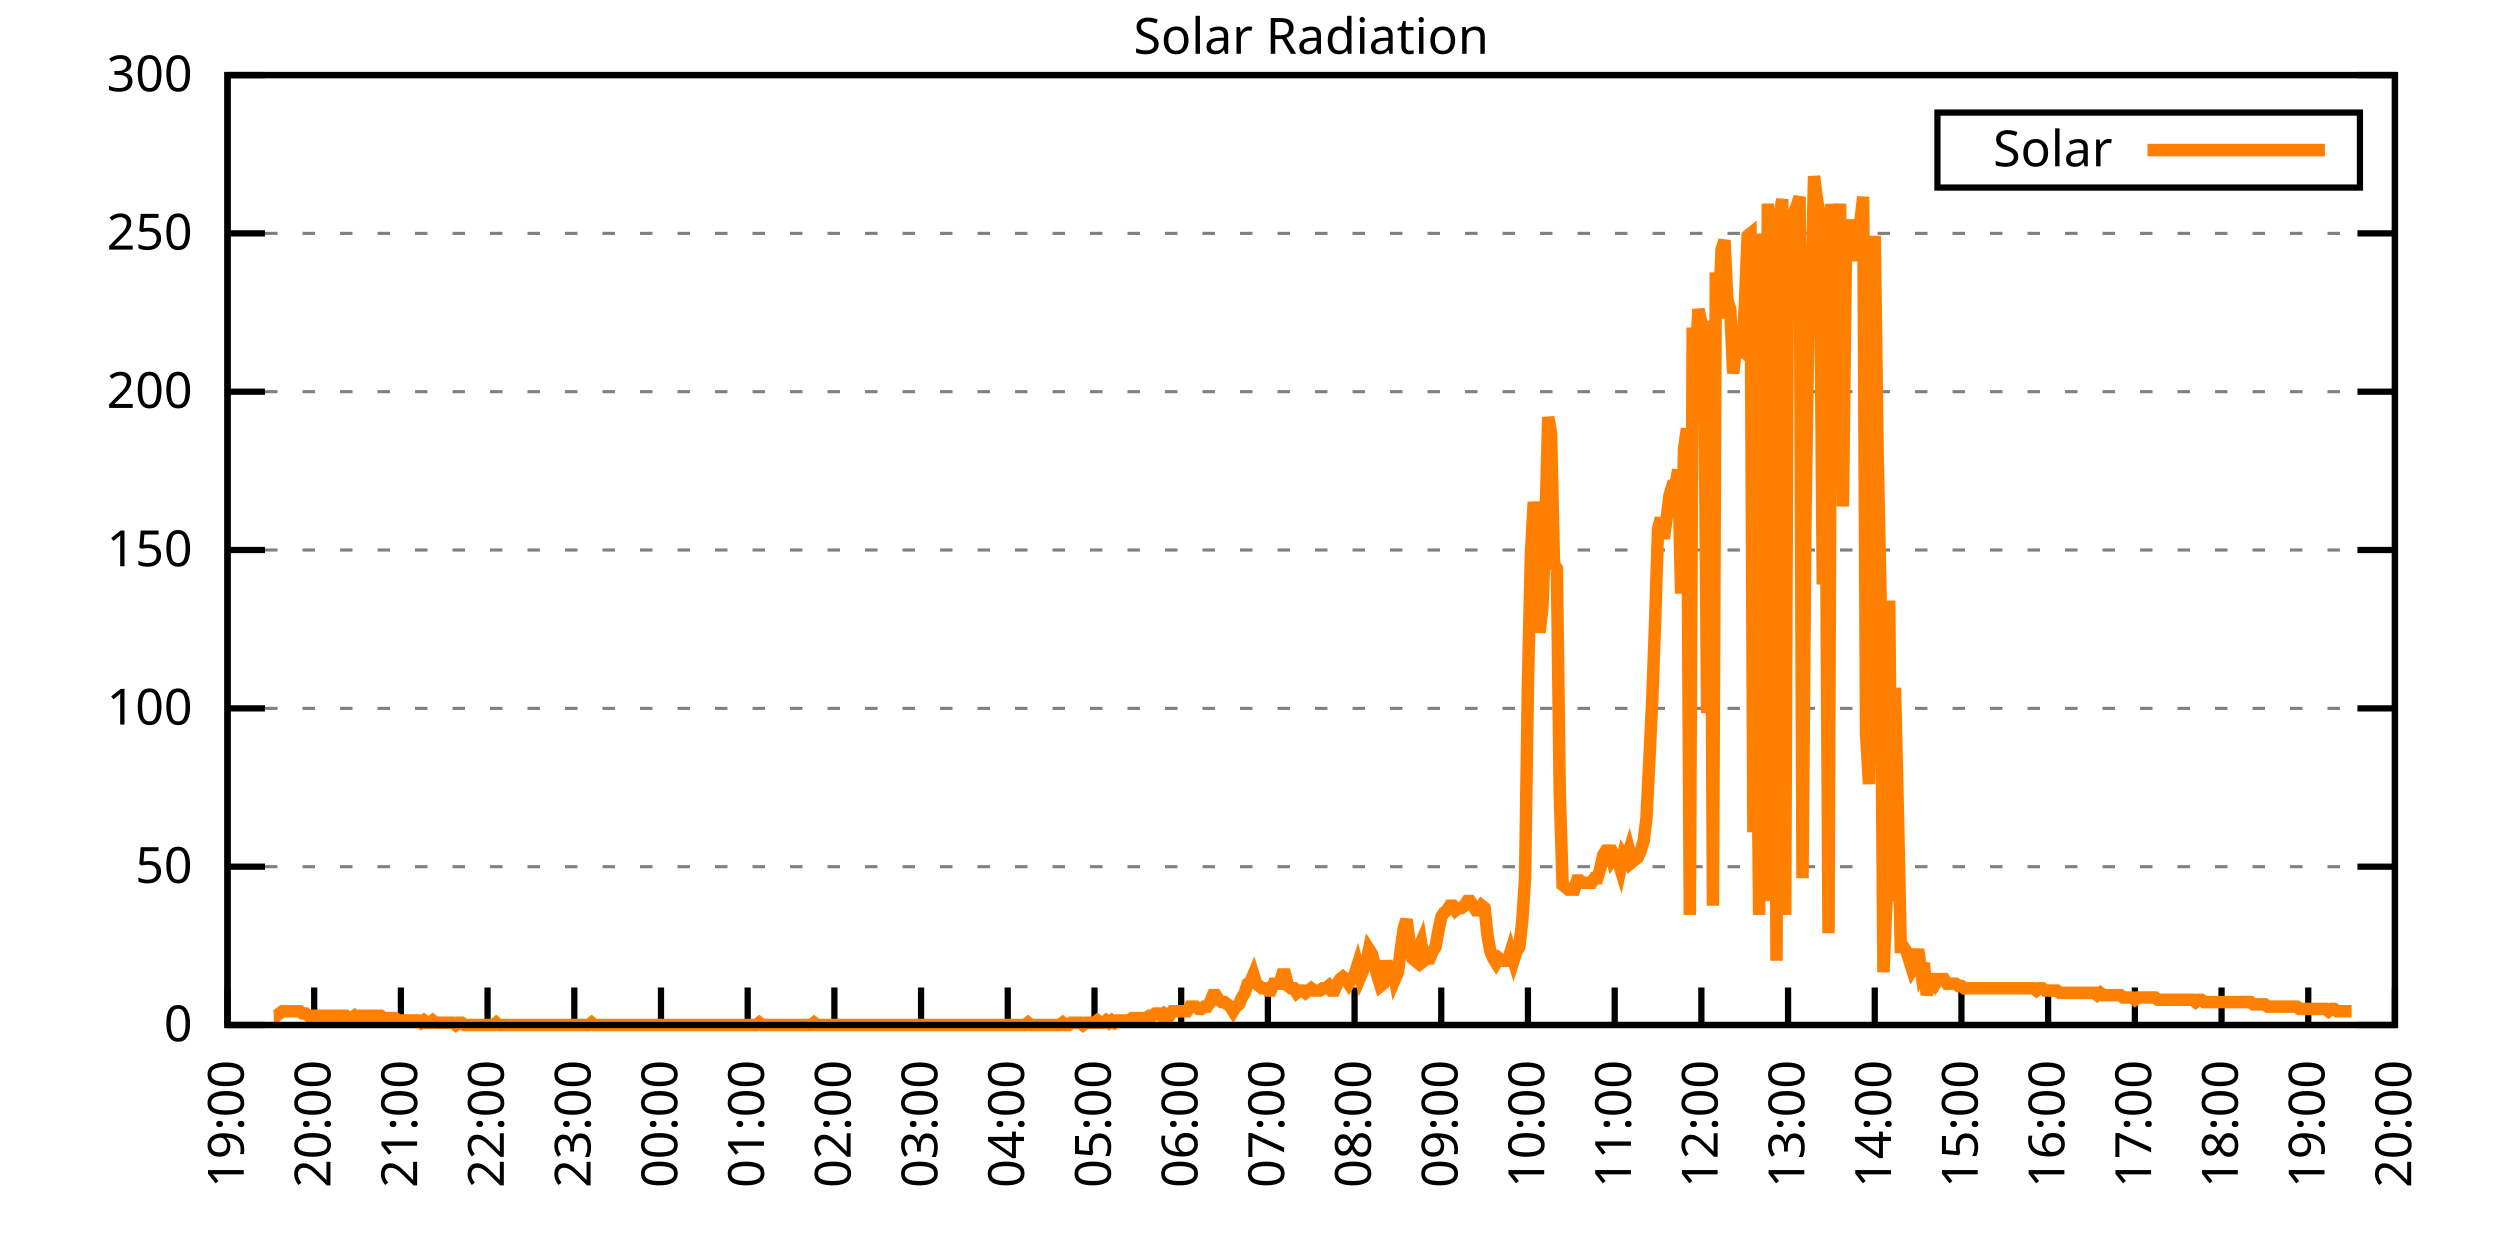
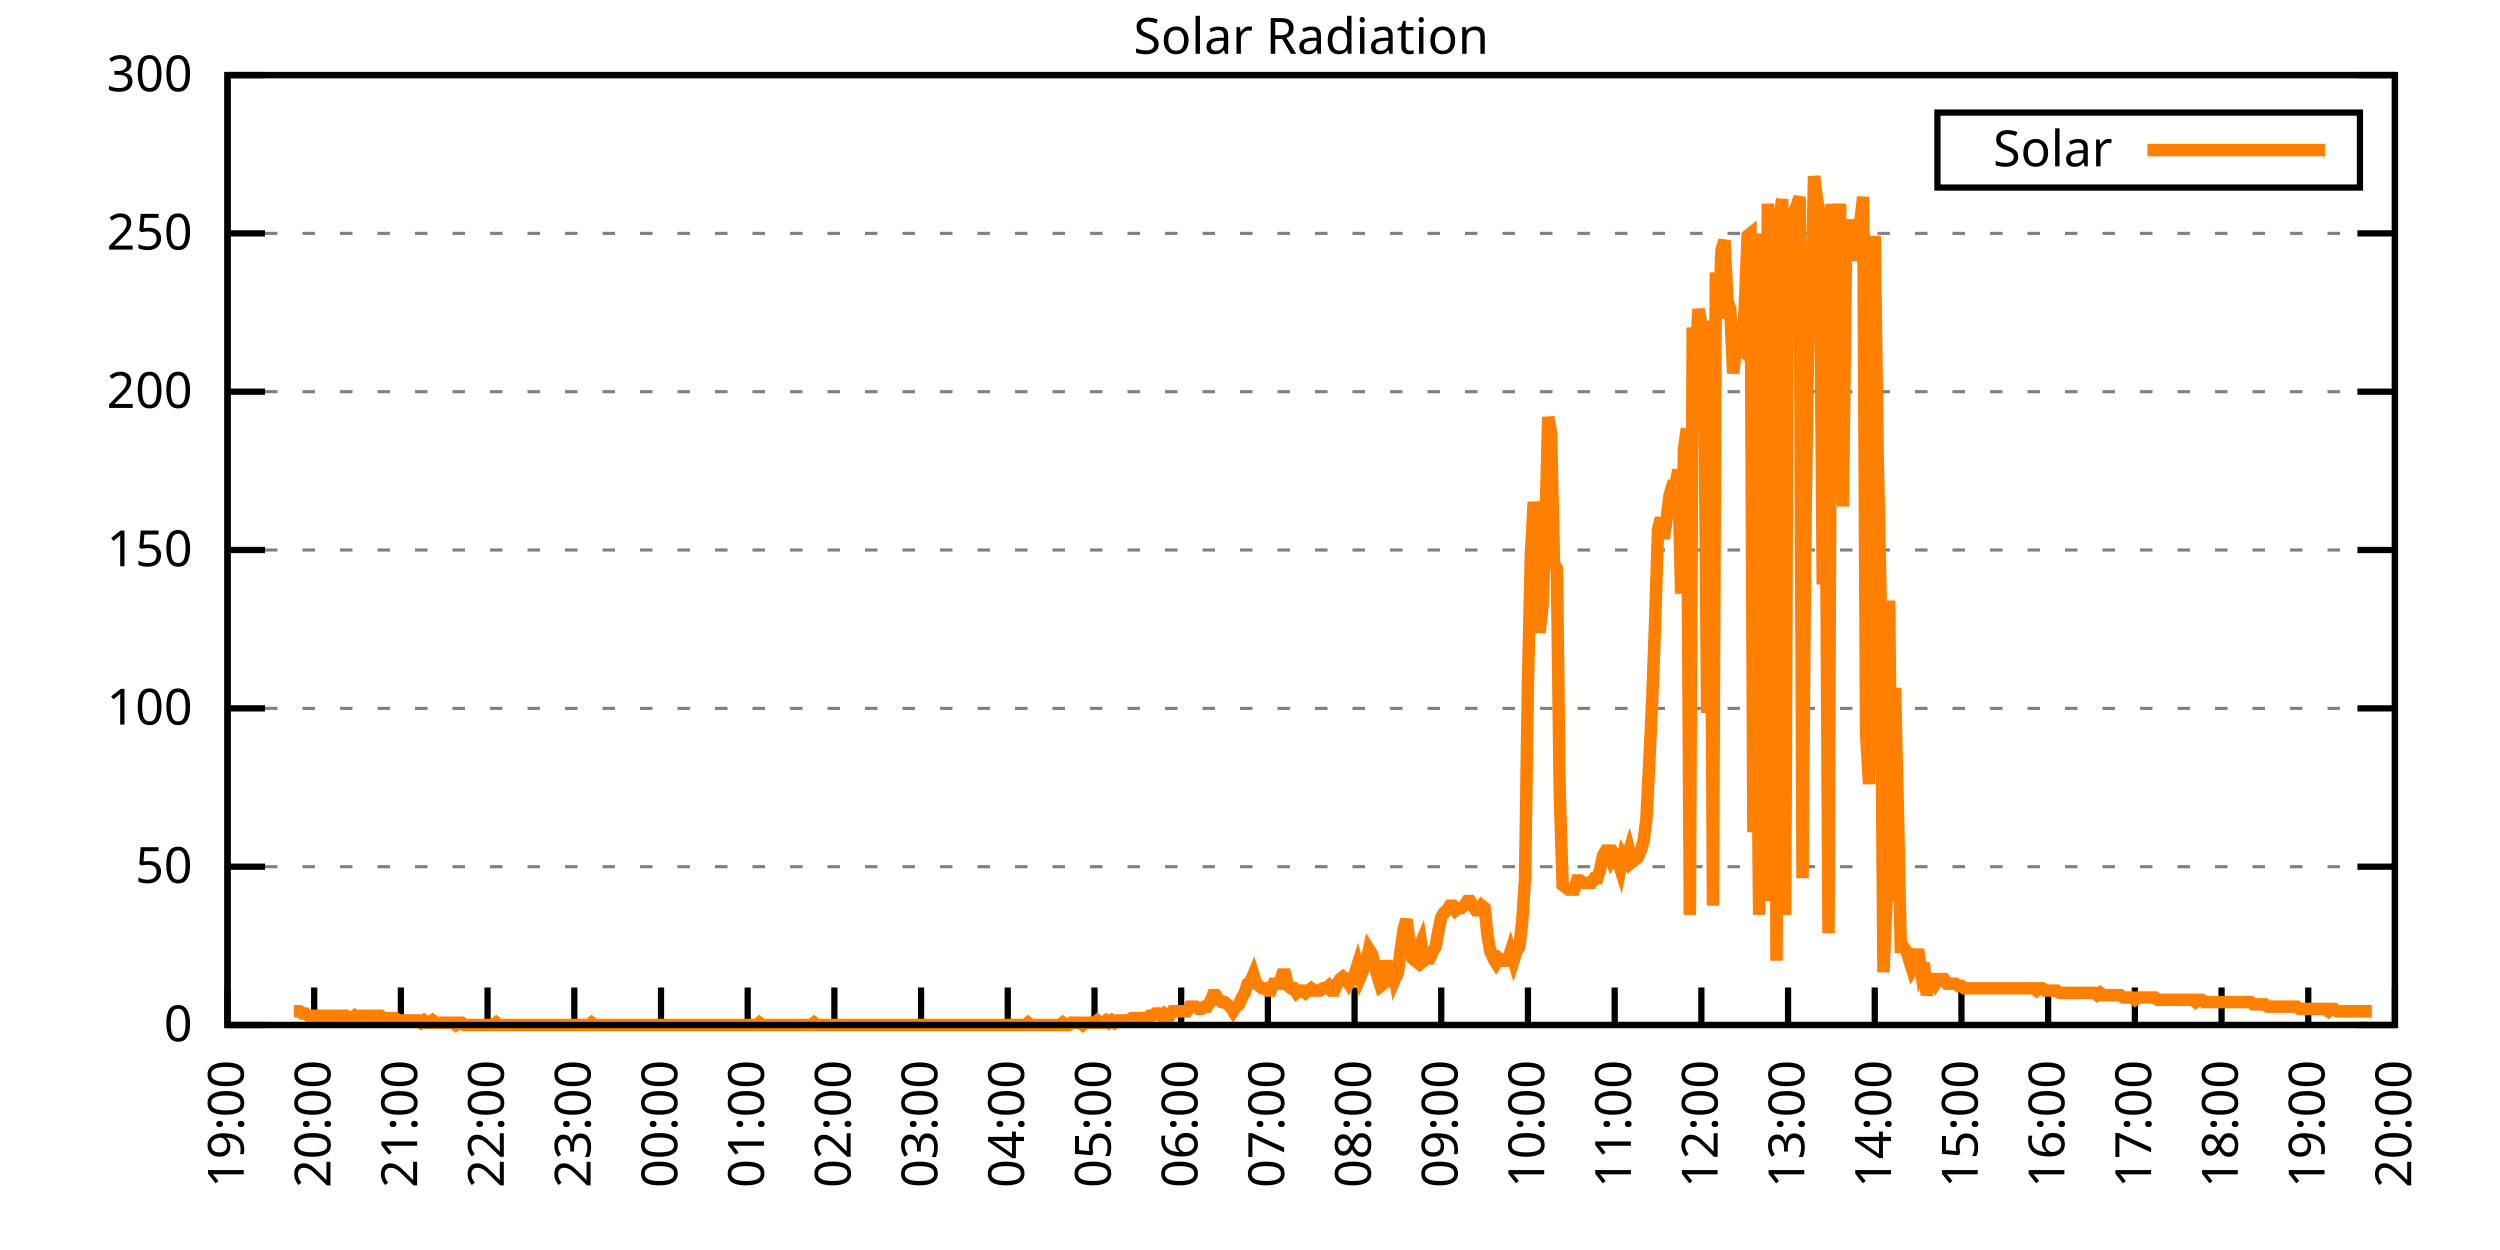
<svg xmlns="http://www.w3.org/2000/svg" xmlns:xlink="http://www.w3.org/1999/xlink" width="400" height="200" viewBox="0 0 400 200">
  <g id="gnuplot_canvas">
    <rect x="0" y="0" width="400" height="200" fill="none" />
    <defs>
      <circle id="gpDot" r="0.5" stroke-width="0.5" stroke="currentColor" />
      <path id="gpPt0" stroke-width="0.333" stroke="currentColor" d="M-1,0 h2 M0,-1 v2" />
      <path id="gpPt1" stroke-width="0.333" stroke="currentColor" d="M-1,-1 L1,1 M1,-1 L-1,1" />
      <path id="gpPt2" stroke-width="0.333" stroke="currentColor" d="M-1,0 L1,0 M0,-1 L0,1 M-1,-1 L1,1 M-1,1 L1,-1" />
      <rect id="gpPt3" stroke-width="0.333" stroke="currentColor" x="-1" y="-1" width="2" height="2" />
      <rect id="gpPt4" stroke-width="0.333" stroke="currentColor" fill="currentColor" x="-1" y="-1" width="2" height="2" />
      <circle id="gpPt5" stroke-width="0.333" stroke="currentColor" cx="0" cy="0" r="1" />
      <use xlink:href="#gpPt5" id="gpPt6" fill="currentColor" stroke="none" />
      <path id="gpPt7" stroke-width="0.333" stroke="currentColor" d="M0,-1.33 L-1.33,0.67 L1.33,0.67 z" />
      <use xlink:href="#gpPt7" id="gpPt8" fill="currentColor" stroke="none" />
      <use xlink:href="#gpPt7" id="gpPt9" stroke="currentColor" transform="rotate(180)" />
      <use xlink:href="#gpPt9" id="gpPt10" fill="currentColor" stroke="none" />
      <use xlink:href="#gpPt3" id="gpPt11" stroke="currentColor" transform="rotate(45)" />
      <use xlink:href="#gpPt11" id="gpPt12" fill="currentColor" stroke="none" />
      <path id="gpPt13" stroke-width="0.333" stroke="currentColor" d="M0,1.330 L1.265,0.411 L0.782,-1.067 L-0.782,-1.076 L-1.265,0.411 z" />
      <use xlink:href="#gpPt13" id="gpPt14" fill="currentColor" stroke="none" />
      <filter id="textbox" filterUnits="objectBoundingBox" x="0" y="0" height="1" width="1">
        <feFlood flood-color="white" flood-opacity="1" result="bgnd" />
        <feComposite in="SourceGraphic" in2="bgnd" operator="atop" />
      </filter>
      <filter id="greybox" filterUnits="objectBoundingBox" x="0" y="0" height="1" width="1">
        <feFlood flood-color="lightgrey" flood-opacity="1" result="grey" />
        <feComposite in="SourceGraphic" in2="grey" operator="atop" />
      </filter>
    </defs>
    <g fill="none" color="white" stroke="currentColor" stroke-width="1.00" stroke-linecap="butt" stroke-linejoin="miter">
</g>
    <g fill="none" color="black" stroke="currentColor" stroke-width="1.00" stroke-linecap="butt" stroke-linejoin="miter">
      <g stroke="none" shape-rendering="crispEdges">
        <polygon fill="rgb(255, 255, 255)" points="36.40,164.00 383.18,164.00 383.18,12.02 36.40,12.02 " />
      </g>
    </g>
    <g fill="none" color="black" stroke="currentColor" stroke-width="1.00" stroke-linecap="butt" stroke-linejoin="miter">
</g>
    <g fill="none" color="black" stroke="black" stroke-width="0.50" stroke-linecap="butt" stroke-linejoin="miter">
</g>
    <g fill="none" color="gray" stroke="currentColor" stroke-width="0.50" stroke-linecap="butt" stroke-linejoin="miter">
      <path stroke="gray" stroke-dasharray="2,4" class="gridline" d="M36.40,164.00 L383.19,164.00  " />
    </g>
    <g fill="none" color="gray" stroke="gray" stroke-width="1.00" stroke-linecap="butt" stroke-linejoin="miter">
</g>
    <g fill="none" color="black" stroke="currentColor" stroke-width="1.00" stroke-linecap="butt" stroke-linejoin="miter">
      <path stroke="black" d="M36.40,164.00 L42.40,164.00 M383.19,164.00 L377.19,164.00  " />
      <g transform="translate(30.80,166.60)" stroke="none" fill="black" font-family="Sans" font-size="8.00" text-anchor="end">
        <text>
          <tspan font-family="Sans"> 0</tspan>
        </text>
      </g>
    </g>
    <g fill="none" color="black" stroke="currentColor" stroke-width="1.00" stroke-linecap="butt" stroke-linejoin="miter">
</g>
    <g fill="none" color="black" stroke="black" stroke-width="0.50" stroke-linecap="butt" stroke-linejoin="miter">
</g>
    <g fill="none" color="gray" stroke="currentColor" stroke-width="0.50" stroke-linecap="butt" stroke-linejoin="miter">
      <path stroke="gray" stroke-dasharray="2,4" class="gridline" d="M36.40,138.67 L383.19,138.67  " />
    </g>
    <g fill="none" color="gray" stroke="gray" stroke-width="1.00" stroke-linecap="butt" stroke-linejoin="miter">
</g>
    <g fill="none" color="black" stroke="currentColor" stroke-width="1.00" stroke-linecap="butt" stroke-linejoin="miter">
      <path stroke="black" d="M36.40,138.67 L42.40,138.67 M383.19,138.67 L377.19,138.67  " />
      <g transform="translate(30.80,141.27)" stroke="none" fill="black" font-family="Sans" font-size="8.00" text-anchor="end">
        <text>
          <tspan font-family="Sans"> 50</tspan>
        </text>
      </g>
    </g>
    <g fill="none" color="black" stroke="currentColor" stroke-width="1.00" stroke-linecap="butt" stroke-linejoin="miter">
</g>
    <g fill="none" color="black" stroke="black" stroke-width="0.50" stroke-linecap="butt" stroke-linejoin="miter">
</g>
    <g fill="none" color="gray" stroke="currentColor" stroke-width="0.50" stroke-linecap="butt" stroke-linejoin="miter">
      <path stroke="gray" stroke-dasharray="2,4" class="gridline" d="M36.40,113.34 L383.19,113.34  " />
    </g>
    <g fill="none" color="gray" stroke="gray" stroke-width="1.00" stroke-linecap="butt" stroke-linejoin="miter">
</g>
    <g fill="none" color="black" stroke="currentColor" stroke-width="1.00" stroke-linecap="butt" stroke-linejoin="miter">
      <path stroke="black" d="M36.40,113.34 L42.40,113.34 M383.19,113.34 L377.19,113.34  " />
      <g transform="translate(30.80,115.94)" stroke="none" fill="black" font-family="Sans" font-size="8.00" text-anchor="end">
        <text>
          <tspan font-family="Sans"> 100</tspan>
        </text>
      </g>
    </g>
    <g fill="none" color="black" stroke="currentColor" stroke-width="1.00" stroke-linecap="butt" stroke-linejoin="miter">
</g>
    <g fill="none" color="black" stroke="black" stroke-width="0.50" stroke-linecap="butt" stroke-linejoin="miter">
</g>
    <g fill="none" color="gray" stroke="currentColor" stroke-width="0.50" stroke-linecap="butt" stroke-linejoin="miter">
      <path stroke="gray" stroke-dasharray="2,4" class="gridline" d="M36.40,88.00 L383.19,88.00  " />
    </g>
    <g fill="none" color="gray" stroke="gray" stroke-width="1.00" stroke-linecap="butt" stroke-linejoin="miter">
</g>
    <g fill="none" color="black" stroke="currentColor" stroke-width="1.00" stroke-linecap="butt" stroke-linejoin="miter">
      <path stroke="black" d="M36.40,88.00 L42.40,88.00 M383.19,88.00 L377.19,88.00  " />
      <g transform="translate(30.80,90.60)" stroke="none" fill="black" font-family="Sans" font-size="8.00" text-anchor="end">
        <text>
          <tspan font-family="Sans"> 150</tspan>
        </text>
      </g>
    </g>
    <g fill="none" color="black" stroke="currentColor" stroke-width="1.00" stroke-linecap="butt" stroke-linejoin="miter">
</g>
    <g fill="none" color="black" stroke="black" stroke-width="0.50" stroke-linecap="butt" stroke-linejoin="miter">
</g>
    <g fill="none" color="gray" stroke="currentColor" stroke-width="0.50" stroke-linecap="butt" stroke-linejoin="miter">
      <path stroke="gray" stroke-dasharray="2,4" class="gridline" d="M36.40,62.67 L383.19,62.67  " />
    </g>
    <g fill="none" color="gray" stroke="gray" stroke-width="1.00" stroke-linecap="butt" stroke-linejoin="miter">
</g>
    <g fill="none" color="black" stroke="currentColor" stroke-width="1.00" stroke-linecap="butt" stroke-linejoin="miter">
      <path stroke="black" d="M36.40,62.67 L42.40,62.67 M383.19,62.67 L377.19,62.67  " />
      <g transform="translate(30.80,65.27)" stroke="none" fill="black" font-family="Sans" font-size="8.00" text-anchor="end">
        <text>
          <tspan font-family="Sans"> 200</tspan>
        </text>
      </g>
    </g>
    <g fill="none" color="black" stroke="currentColor" stroke-width="1.00" stroke-linecap="butt" stroke-linejoin="miter">
</g>
    <g fill="none" color="black" stroke="black" stroke-width="0.50" stroke-linecap="butt" stroke-linejoin="miter">
</g>
    <g fill="none" color="gray" stroke="currentColor" stroke-width="0.50" stroke-linecap="butt" stroke-linejoin="miter">
      <path stroke="gray" stroke-dasharray="2,4" class="gridline" d="M36.40,37.34 L383.19,37.34  " />
    </g>
    <g fill="none" color="gray" stroke="gray" stroke-width="1.00" stroke-linecap="butt" stroke-linejoin="miter">
</g>
    <g fill="none" color="black" stroke="currentColor" stroke-width="1.00" stroke-linecap="butt" stroke-linejoin="miter">
      <path stroke="black" d="M36.40,37.34 L42.40,37.34 M383.19,37.34 L377.19,37.34  " />
      <g transform="translate(30.80,39.94)" stroke="none" fill="black" font-family="Sans" font-size="8.00" text-anchor="end">
        <text>
          <tspan font-family="Sans"> 250</tspan>
        </text>
      </g>
    </g>
    <g fill="none" color="black" stroke="currentColor" stroke-width="1.00" stroke-linecap="butt" stroke-linejoin="miter">
</g>
    <g fill="none" color="black" stroke="black" stroke-width="0.50" stroke-linecap="butt" stroke-linejoin="miter">
</g>
    <g fill="none" color="gray" stroke="currentColor" stroke-width="0.50" stroke-linecap="butt" stroke-linejoin="miter">
      <path stroke="gray" stroke-dasharray="2,4" class="gridline" d="M36.40,12.01 L383.19,12.01  " />
    </g>
    <g fill="none" color="gray" stroke="gray" stroke-width="1.00" stroke-linecap="butt" stroke-linejoin="miter">
</g>
    <g fill="none" color="black" stroke="currentColor" stroke-width="1.00" stroke-linecap="butt" stroke-linejoin="miter">
      <path stroke="black" d="M36.40,12.01 L42.40,12.01 M383.19,12.01 L377.19,12.01  " />
      <g transform="translate(30.80,14.61)" stroke="none" fill="black" font-family="Sans" font-size="8.00" text-anchor="end">
        <text>
          <tspan font-family="Sans"> 300</tspan>
        </text>
      </g>
    </g>
    <g fill="none" color="black" stroke="currentColor" stroke-width="1.00" stroke-linecap="butt" stroke-linejoin="miter">
      <path stroke="black" d="M36.40,164.00 L36.40,158.00  " />
      <g transform="translate(39.00,169.60) rotate(270.00)" stroke="none" fill="black" font-family="Sans" font-size="8.00" text-anchor="end">
        <text>
          <tspan font-family="Sans">19:00</tspan>
        </text>
      </g>
    </g>
    <g fill="none" color="black" stroke="currentColor" stroke-width="1.00" stroke-linecap="butt" stroke-linejoin="miter">
      <path stroke="black" d="M50.27,164.00 L50.27,158.00  " />
      <g transform="translate(52.87,169.60) rotate(270.00)" stroke="none" fill="black" font-family="Sans" font-size="8.00" text-anchor="end">
        <text>
          <tspan font-family="Sans">20:00</tspan>
        </text>
      </g>
    </g>
    <g fill="none" color="black" stroke="currentColor" stroke-width="1.00" stroke-linecap="butt" stroke-linejoin="miter">
      <path stroke="black" d="M64.14,164.00 L64.14,158.00  " />
      <g transform="translate(66.74,169.60) rotate(270.00)" stroke="none" fill="black" font-family="Sans" font-size="8.00" text-anchor="end">
        <text>
          <tspan font-family="Sans">21:00</tspan>
        </text>
      </g>
    </g>
    <g fill="none" color="black" stroke="currentColor" stroke-width="1.00" stroke-linecap="butt" stroke-linejoin="miter">
      <path stroke="black" d="M78.01,164.00 L78.01,158.00  " />
      <g transform="translate(80.61,169.60) rotate(270.00)" stroke="none" fill="black" font-family="Sans" font-size="8.00" text-anchor="end">
        <text>
          <tspan font-family="Sans">22:00</tspan>
        </text>
      </g>
    </g>
    <g fill="none" color="black" stroke="currentColor" stroke-width="1.00" stroke-linecap="butt" stroke-linejoin="miter">
      <path stroke="black" d="M91.89,164.00 L91.89,158.00  " />
      <g transform="translate(94.49,169.60) rotate(270.00)" stroke="none" fill="black" font-family="Sans" font-size="8.00" text-anchor="end">
        <text>
          <tspan font-family="Sans">23:00</tspan>
        </text>
      </g>
    </g>
    <g fill="none" color="black" stroke="currentColor" stroke-width="1.00" stroke-linecap="butt" stroke-linejoin="miter">
      <path stroke="black" d="M105.76,164.00 L105.76,158.00  " />
      <g transform="translate(108.36,169.60) rotate(270.00)" stroke="none" fill="black" font-family="Sans" font-size="8.00" text-anchor="end">
        <text>
          <tspan font-family="Sans">00:00</tspan>
        </text>
      </g>
    </g>
    <g fill="none" color="black" stroke="currentColor" stroke-width="1.00" stroke-linecap="butt" stroke-linejoin="miter">
      <path stroke="black" d="M119.63,164.00 L119.63,158.00  " />
      <g transform="translate(122.23,169.60) rotate(270.00)" stroke="none" fill="black" font-family="Sans" font-size="8.00" text-anchor="end">
        <text>
          <tspan font-family="Sans">01:00</tspan>
        </text>
      </g>
    </g>
    <g fill="none" color="black" stroke="currentColor" stroke-width="1.00" stroke-linecap="butt" stroke-linejoin="miter">
      <path stroke="black" d="M133.50,164.00 L133.50,158.00  " />
      <g transform="translate(136.10,169.60) rotate(270.00)" stroke="none" fill="black" font-family="Sans" font-size="8.00" text-anchor="end">
        <text>
          <tspan font-family="Sans">02:00</tspan>
        </text>
      </g>
    </g>
    <g fill="none" color="black" stroke="currentColor" stroke-width="1.00" stroke-linecap="butt" stroke-linejoin="miter">
      <path stroke="black" d="M147.37,164.00 L147.37,158.00  " />
      <g transform="translate(149.97,169.60) rotate(270.00)" stroke="none" fill="black" font-family="Sans" font-size="8.00" text-anchor="end">
        <text>
          <tspan font-family="Sans">03:00</tspan>
        </text>
      </g>
    </g>
    <g fill="none" color="black" stroke="currentColor" stroke-width="1.00" stroke-linecap="butt" stroke-linejoin="miter">
      <path stroke="black" d="M161.24,164.00 L161.24,158.00  " />
      <g transform="translate(163.84,169.60) rotate(270.00)" stroke="none" fill="black" font-family="Sans" font-size="8.00" text-anchor="end">
        <text>
          <tspan font-family="Sans">04:00</tspan>
        </text>
      </g>
    </g>
    <g fill="none" color="black" stroke="currentColor" stroke-width="1.00" stroke-linecap="butt" stroke-linejoin="miter">
      <path stroke="black" d="M175.12,164.00 L175.12,158.00  " />
      <g transform="translate(177.72,169.60) rotate(270.00)" stroke="none" fill="black" font-family="Sans" font-size="8.00" text-anchor="end">
        <text>
          <tspan font-family="Sans">05:00</tspan>
        </text>
      </g>
    </g>
    <g fill="none" color="black" stroke="currentColor" stroke-width="1.00" stroke-linecap="butt" stroke-linejoin="miter">
      <path stroke="black" d="M188.99,164.00 L188.99,158.00  " />
      <g transform="translate(191.59,169.60) rotate(270.00)" stroke="none" fill="black" font-family="Sans" font-size="8.00" text-anchor="end">
        <text>
          <tspan font-family="Sans">06:00</tspan>
        </text>
      </g>
    </g>
    <g fill="none" color="black" stroke="currentColor" stroke-width="1.00" stroke-linecap="butt" stroke-linejoin="miter">
      <path stroke="black" d="M202.86,164.00 L202.86,158.00  " />
      <g transform="translate(205.46,169.60) rotate(270.00)" stroke="none" fill="black" font-family="Sans" font-size="8.00" text-anchor="end">
        <text>
          <tspan font-family="Sans">07:00</tspan>
        </text>
      </g>
    </g>
    <g fill="none" color="black" stroke="currentColor" stroke-width="1.00" stroke-linecap="butt" stroke-linejoin="miter">
      <path stroke="black" d="M216.73,164.00 L216.73,158.00  " />
      <g transform="translate(219.33,169.60) rotate(270.00)" stroke="none" fill="black" font-family="Sans" font-size="8.00" text-anchor="end">
        <text>
          <tspan font-family="Sans">08:00</tspan>
        </text>
      </g>
    </g>
    <g fill="none" color="black" stroke="currentColor" stroke-width="1.00" stroke-linecap="butt" stroke-linejoin="miter">
      <path stroke="black" d="M230.60,164.00 L230.60,158.00  " />
      <g transform="translate(233.20,169.60) rotate(270.00)" stroke="none" fill="black" font-family="Sans" font-size="8.00" text-anchor="end">
        <text>
          <tspan font-family="Sans">09:00</tspan>
        </text>
      </g>
    </g>
    <g fill="none" color="black" stroke="currentColor" stroke-width="1.00" stroke-linecap="butt" stroke-linejoin="miter">
      <path stroke="black" d="M244.47,164.00 L244.47,158.00  " />
      <g transform="translate(247.07,169.60) rotate(270.00)" stroke="none" fill="black" font-family="Sans" font-size="8.00" text-anchor="end">
        <text>
          <tspan font-family="Sans">10:00</tspan>
        </text>
      </g>
    </g>
    <g fill="none" color="black" stroke="currentColor" stroke-width="1.00" stroke-linecap="butt" stroke-linejoin="miter">
      <path stroke="black" d="M258.35,164.00 L258.35,158.00  " />
      <g transform="translate(260.95,169.60) rotate(270.00)" stroke="none" fill="black" font-family="Sans" font-size="8.00" text-anchor="end">
        <text>
          <tspan font-family="Sans">11:00</tspan>
        </text>
      </g>
    </g>
    <g fill="none" color="black" stroke="currentColor" stroke-width="1.00" stroke-linecap="butt" stroke-linejoin="miter">
      <path stroke="black" d="M272.22,164.00 L272.22,158.00  " />
      <g transform="translate(274.82,169.60) rotate(270.00)" stroke="none" fill="black" font-family="Sans" font-size="8.00" text-anchor="end">
        <text>
          <tspan font-family="Sans">12:00</tspan>
        </text>
      </g>
    </g>
    <g fill="none" color="black" stroke="currentColor" stroke-width="1.00" stroke-linecap="butt" stroke-linejoin="miter">
      <path stroke="black" d="M286.09,164.00 L286.09,158.00  " />
      <g transform="translate(288.69,169.60) rotate(270.00)" stroke="none" fill="black" font-family="Sans" font-size="8.00" text-anchor="end">
        <text>
          <tspan font-family="Sans">13:00</tspan>
        </text>
      </g>
    </g>
    <g fill="none" color="black" stroke="currentColor" stroke-width="1.00" stroke-linecap="butt" stroke-linejoin="miter">
      <path stroke="black" d="M299.96,164.00 L299.96,158.00  " />
      <g transform="translate(302.56,169.60) rotate(270.00)" stroke="none" fill="black" font-family="Sans" font-size="8.00" text-anchor="end">
        <text>
          <tspan font-family="Sans">14:00</tspan>
        </text>
      </g>
    </g>
    <g fill="none" color="black" stroke="currentColor" stroke-width="1.00" stroke-linecap="butt" stroke-linejoin="miter">
      <path stroke="black" d="M313.83,164.00 L313.83,158.00  " />
      <g transform="translate(316.43,169.60) rotate(270.00)" stroke="none" fill="black" font-family="Sans" font-size="8.00" text-anchor="end">
        <text>
          <tspan font-family="Sans">15:00</tspan>
        </text>
      </g>
    </g>
    <g fill="none" color="black" stroke="currentColor" stroke-width="1.00" stroke-linecap="butt" stroke-linejoin="miter">
      <path stroke="black" d="M327.70,164.00 L327.70,158.00  " />
      <g transform="translate(330.30,169.60) rotate(270.00)" stroke="none" fill="black" font-family="Sans" font-size="8.00" text-anchor="end">
        <text>
          <tspan font-family="Sans">16:00</tspan>
        </text>
      </g>
    </g>
    <g fill="none" color="black" stroke="currentColor" stroke-width="1.00" stroke-linecap="butt" stroke-linejoin="miter">
      <path stroke="black" d="M341.58,164.00 L341.58,158.00  " />
      <g transform="translate(344.18,169.60) rotate(270.00)" stroke="none" fill="black" font-family="Sans" font-size="8.00" text-anchor="end">
        <text>
          <tspan font-family="Sans">17:00</tspan>
        </text>
      </g>
    </g>
    <g fill="none" color="black" stroke="currentColor" stroke-width="1.00" stroke-linecap="butt" stroke-linejoin="miter">
      <path stroke="black" d="M355.45,164.00 L355.45,158.00  " />
      <g transform="translate(358.05,169.60) rotate(270.00)" stroke="none" fill="black" font-family="Sans" font-size="8.00" text-anchor="end">
        <text>
          <tspan font-family="Sans">18:00</tspan>
        </text>
      </g>
    </g>
    <g fill="none" color="black" stroke="currentColor" stroke-width="1.00" stroke-linecap="butt" stroke-linejoin="miter">
      <path stroke="black" d="M369.32,164.00 L369.32,158.00  " />
      <g transform="translate(371.92,169.60) rotate(270.00)" stroke="none" fill="black" font-family="Sans" font-size="8.00" text-anchor="end">
        <text>
          <tspan font-family="Sans">19:00</tspan>
        </text>
      </g>
    </g>
    <g fill="none" color="black" stroke="currentColor" stroke-width="1.00" stroke-linecap="butt" stroke-linejoin="miter">
      <path stroke="black" d="M383.19,164.00 L383.19,158.00  " />
      <g transform="translate(385.79,169.60) rotate(270.00)" stroke="none" fill="black" font-family="Sans" font-size="8.00" text-anchor="end">
        <text>
          <tspan font-family="Sans">20:00</tspan>
        </text>
      </g>
    </g>
    <g fill="none" color="black" stroke="currentColor" stroke-width="1.00" stroke-linecap="butt" stroke-linejoin="miter">
</g>
    <g fill="none" color="black" stroke="currentColor" stroke-width="1.00" stroke-linecap="butt" stroke-linejoin="miter">
      <path stroke="black" d="M36.40,12.01 L36.40,164.00 L383.19,164.00 L383.19,12.01 L36.40,12.01 Z  " />
    </g>
    <g fill="none" color="black" stroke="currentColor" stroke-width="1.00" stroke-linecap="butt" stroke-linejoin="miter">
</g>
    <g fill="none" color="black" stroke="currentColor" stroke-width="1.00" stroke-linecap="butt" stroke-linejoin="miter">
      <path stroke="black" d="M309.99,30.01 L309.99,18.01 L377.59,18.01 L377.59,30.01 L309.99,30.01 Z  " />
    </g>
    <g id="Solar_Radiation_plot_1">
      <g fill="none" color="white" stroke="black" stroke-width="2.00" stroke-linecap="butt" stroke-linejoin="miter">
</g>
      <g fill="none" color="black" stroke="currentColor" stroke-width="2.00" stroke-linecap="butt" stroke-linejoin="miter">
        <g transform="translate(337.99,26.61)" stroke="none" fill="black" font-family="Sans" font-size="8.00" text-anchor="end">
          <text>
            <tspan font-family="Sans">Solar</tspan>
          </text>
        </g>
      </g>
      <g fill="none" color="black" stroke="currentColor" stroke-width="2.00" stroke-linecap="butt" stroke-linejoin="miter">
-         <path stroke="rgb(255, 127,   0)" d="M343.59,24.01 L371.99,24.01 M43.80,162.53 L44.26,162.53 L44.72,162.16 L45.19,161.80 L45.65,161.80 L46.11,161.80   L46.57,161.80 L47.03,161.80 L47.50,161.80 L47.96,161.80 L48.42,162.16 L48.88,162.16 L49.35,162.53 L49.81,162.53   L50.27,162.53 L50.73,162.53 L51.20,162.53 L51.66,162.53 L52.12,162.53 L52.58,162.53 L53.05,162.53 L53.51,162.53   L53.97,162.53 L54.43,162.53 L54.90,162.53 L55.36,162.53 L55.82,162.90 L56.28,162.90 L56.75,162.53 L57.21,162.90   L57.67,162.53 L58.13,162.53 L58.59,162.53 L59.06,162.53 L59.52,162.53 L59.98,162.53 L60.44,162.53 L60.91,162.53   L61.37,162.90 L61.83,162.90 L62.29,162.90 L62.76,162.90 L63.22,162.90 L63.68,163.27 L64.14,163.27 L64.61,163.27   L65.07,163.27 L65.53,163.27 L65.99,163.27 L66.46,163.27 L66.92,163.27 L67.38,163.63 L67.84,163.27 L68.30,163.63   L68.77,163.63 L69.23,163.27 L69.69,163.63 L70.15,163.63 L70.62,163.63 L71.08,163.63 L71.54,163.63 L72.00,163.63   L72.47,163.63 L72.93,164.00 L73.39,163.63 L73.85,163.63 L74.32,164.00 L74.78,164.00 L75.24,164.00 L75.70,164.00   L76.17,164.00 L76.63,164.00 L77.09,164.00 L77.55,164.00 L78.01,164.00 L78.48,164.00 L78.94,164.00 L79.40,163.63   L79.86,164.00 L80.33,164.00 L80.79,164.00 L81.25,164.00 L81.71,164.00 L82.18,164.00 L82.64,164.00 L83.10,164.00   L83.56,164.00 L84.03,164.00 L84.49,164.00 L84.95,164.00 L85.41,164.00 L85.88,164.00 L86.34,164.00 L86.80,164.00   L87.26,164.00 L87.72,164.00 L88.19,164.00 L88.65,164.00 L89.11,164.00 L89.57,164.00 L90.04,164.00 L90.50,164.00   L90.96,164.00 L91.42,164.00 L91.89,164.00 L92.35,164.00 L92.81,164.00 L93.27,164.00 L93.74,164.00 L94.20,164.00   L94.66,163.63 L95.12,164.00 L95.59,164.00 L96.05,164.00 L96.51,164.00 L96.97,164.00 L97.44,164.00 L97.90,164.00   L98.36,164.00 L98.82,164.00 L99.28,164.00 L99.75,164.00 L100.21,164.00 L100.67,164.00 L101.13,164.00 L101.60,164.00   L102.06,164.00 L102.52,164.00 L102.98,164.00 L103.45,164.00 L103.91,164.00 L104.37,164.00 L104.83,164.00 L105.30,164.00   L105.76,164.00 L106.22,164.00 L106.68,164.00 L107.15,164.00 L107.61,164.00 L108.07,164.00 L108.53,164.00 L108.99,164.00   L109.46,164.00 L109.92,164.00 L110.38,164.00 L110.84,164.00 L111.31,164.00 L111.77,164.00 L112.23,164.00 L112.69,164.00   L113.16,164.00 L113.62,164.00 L114.08,164.00 L114.54,164.00 L115.01,164.00 L115.47,164.00 L115.93,164.00 L116.39,164.00   L116.86,164.00 L117.32,164.00 L117.78,164.00 L118.24,164.00 L118.70,164.00 L119.17,164.00 L119.63,164.00 L120.09,164.00   L120.55,164.00 L121.02,164.00 L121.48,163.63 L121.94,164.00 L122.40,164.00 L122.87,164.00 L123.33,164.00 L123.79,164.00   L124.25,164.00 L124.72,164.00 L125.18,164.00 L125.64,164.00 L126.10,164.00 L126.57,164.00 L127.03,164.00 L127.49,164.00   L127.95,164.00 L128.41,164.00 L128.88,164.00 L129.34,164.00 L129.80,164.00 L130.26,163.63 L130.73,164.00 L131.19,164.00   L131.65,164.00 L132.11,164.00 L132.58,164.00 L133.04,164.00 L133.50,164.00 L133.96,164.00 L134.43,164.00 L134.89,164.00   L135.35,164.00 L135.81,164.00 L136.28,164.00 L136.74,164.00 L137.20,164.00 L137.66,164.00 L138.13,164.00 L138.59,164.00   L139.05,164.00 L139.51,164.00 L139.97,164.00 L140.44,164.00 L140.90,164.00 L141.36,164.00 L141.82,164.00 L142.29,164.00   L142.75,164.00 L143.21,164.00 L143.67,164.00 L144.14,164.00 L144.60,164.00 L145.06,164.00 L145.52,164.00 L145.99,164.00   L146.45,164.00 L146.91,164.00 L147.37,164.00 L147.84,164.00 L148.30,164.00 L148.76,164.00 L149.22,164.00 L149.68,164.00   L150.15,164.00 L150.61,164.00 L151.07,164.00 L151.53,164.00 L152.00,164.00 L152.46,164.00 L152.92,164.00 L153.38,164.00   L153.85,164.00 L154.31,164.00 L154.77,164.00 L155.23,164.00 L155.70,164.00 L156.16,164.00 L156.62,164.00 L157.08,164.00   L157.55,164.00 L158.01,164.00 L158.47,164.00 L158.93,164.00 L159.39,164.00 L159.86,164.00 L160.32,164.00 L160.78,164.00   L161.24,164.00 L161.71,164.00 L162.17,164.00 L162.63,164.00 L163.09,164.00 L163.56,164.00 L164.02,164.00 L164.48,163.63   L164.94,164.00 L165.41,164.00 L165.87,164.00 L166.33,164.00 L166.79,164.00 L167.26,164.00 L167.72,164.00 L168.18,164.00   L168.64,164.00 L169.10,164.00 L169.57,164.00 L170.03,163.63 L170.49,164.00 L170.95,164.00 L171.42,163.63 L171.88,163.63   L172.34,163.63 L172.80,163.63 L173.27,164.00 L173.73,163.63 L174.19,163.63 L174.65,163.63 L175.12,163.63 L175.58,163.27   L176.04,163.63 L176.50,163.63 L176.97,163.27 L177.43,163.63 L177.89,163.27 L178.35,163.63 L178.82,163.27 L179.28,163.27   L179.74,163.27 L180.20,163.27 L180.66,163.27 L181.13,162.90 L181.59,162.90 L182.05,162.90 L182.51,162.90 L182.98,162.90   L183.44,162.90 L183.90,162.53 L184.36,162.53 L184.83,162.16 L185.29,162.16 L185.75,162.53 L186.21,162.16 L186.68,162.53   L187.14,162.53 L187.60,161.80 L188.06,161.80 L188.53,161.80 L188.99,161.80 L189.45,161.80 L189.91,161.80 L190.37,161.06   L190.84,161.06 L191.30,161.06 L191.76,161.43 L192.22,161.43 L192.69,161.06 L193.15,161.06 L193.61,160.33 L194.07,159.23   L194.54,159.23 L195.00,159.96 L195.46,160.33 L195.92,160.33 L196.39,160.70 L196.85,161.06 L197.31,161.80 L197.77,161.06   L198.24,160.70 L198.70,159.60 L199.16,158.86 L199.62,157.39 L200.08,157.03 L200.55,155.92 L201.01,157.39 L201.47,157.76   L201.93,158.13 L202.40,158.13 L202.86,158.49 L203.32,158.49 L203.78,157.39 L204.25,157.39 L204.71,157.39 L205.17,155.92   L205.63,155.92 L206.10,157.76 L206.56,158.13 L207.02,158.13 L207.48,158.86 L207.95,158.49 L208.41,158.49 L208.87,158.86   L209.33,158.49 L209.80,158.13 L210.26,158.49 L210.72,158.49 L211.18,158.49 L211.64,158.13 L212.11,158.13 L212.57,157.76   L213.03,158.49 L213.49,158.49 L213.96,157.39 L214.42,156.66 L214.88,156.29 L215.34,156.66 L215.81,157.39 L216.27,156.66   L216.73,155.92 L217.19,154.46 L217.66,156.29 L218.12,155.19 L218.58,154.09 L219.04,151.89 L219.51,152.62 L219.97,154.46   L220.43,156.29 L220.89,157.76 L221.35,157.39 L221.82,153.72 L222.28,156.29 L222.74,154.09 L223.20,156.66 L223.67,155.56   L224.13,151.89 L224.59,148.58 L225.05,147.11 L225.52,150.79 L225.98,153.35 L226.44,153.72 L226.90,151.89 L227.37,150.79   L227.83,153.72 L228.29,153.35 L228.75,153.35 L229.22,152.25 L229.68,151.52 L230.14,148.95 L230.60,146.75 L231.06,146.01   L231.53,145.65 L231.99,144.91 L232.45,144.91 L232.91,145.65 L233.38,145.28 L233.84,145.28 L234.30,144.91 L234.76,144.18   L235.23,144.18 L235.69,144.91 L236.15,145.65 L236.61,145.65 L237.08,144.91 L237.54,145.28 L238.00,149.68 L238.46,152.25   L238.93,153.35 L239.39,154.09 L239.85,153.35 L240.31,153.72 L240.77,153.72 L241.24,153.72 L241.70,152.25 L242.16,153.72   L242.62,152.25 L243.09,151.52 L243.55,147.48 L244.01,140.51 L244.47,109.31 L244.94,88.75 L245.40,80.31 L245.86,83.98   L246.32,101.23 L246.79,97.19 L247.25,84.71 L247.71,66.73 L248.17,69.29 L248.64,90.22 L249.10,90.95 L249.56,126.93   L250.02,141.61 L250.49,141.98 L250.95,142.34 L251.41,142.34 L251.87,142.34 L252.33,140.87 L252.80,140.87 L253.26,141.24   L253.72,141.24 L254.18,141.24 L254.65,141.24 L255.11,140.51 L255.57,140.51 L256.03,139.04 L256.50,136.84 L256.96,136.10   L257.42,136.10 L257.88,137.57 L258.35,136.84 L258.81,137.57 L259.27,139.04 L259.73,136.84 L260.20,137.57 L260.66,136.10   L261.12,137.94 L261.58,137.57 L262.04,137.20 L262.51,136.10 L262.97,134.63 L263.43,130.96 L263.89,121.79 L264.36,111.88   L264.82,99.39 L265.28,84.71 L265.74,82.88 L266.21,86.18 L266.67,82.88 L267.13,79.21 L267.59,77.74 L268.06,77.74   L268.52,75.17 L268.98,94.99 L269.44,71.86 L269.91,68.56 L270.37,146.38 L270.83,52.41 L271.29,57.55 L271.75,49.47   L272.22,51.68 L272.68,58.28 L273.14,114.08 L273.60,51.31 L274.07,144.91 L274.53,43.60 L274.99,50.94 L275.45,39.93   L275.92,38.46 L276.38,48.00 L276.84,49.47 L277.30,59.75 L277.77,55.71 L278.23,55.71 L278.69,56.08 L279.15,49.47   L279.62,37.73 L280.08,37.36 L280.54,133.17 L281.00,97.19 L281.46,146.38 L281.93,37.36 L282.39,144.18 L282.85,32.59   L283.31,42.13 L283.78,41.40 L284.24,153.72 L284.70,34.79 L285.16,31.85 L285.63,146.38 L286.09,33.69 L286.55,40.30   L287.01,34.06 L287.48,32.95 L287.94,31.49 L288.40,140.51 L288.86,84.34 L289.33,53.14 L289.79,47.64 L290.25,28.18   L290.71,31.85 L291.18,34.42 L291.64,93.52 L292.10,70.03 L292.56,149.32 L293.02,32.59 L293.49,64.89 L293.95,39.56   L294.41,32.59 L294.87,81.04 L295.34,41.03 L295.80,39.19 L296.26,35.16 L296.72,41.76 L297.19,35.89 L297.65,35.52   L298.11,31.49 L298.57,117.38 L299.04,125.46 L299.50,93.52 L299.96,37.73 L300.42,72.60 L300.89,95.36 L301.35,155.56   L301.81,144.91 L302.27,96.09 L302.73,144.18 L303.20,110.04 L303.66,129.86 L304.12,151.52 L304.58,151.52 L305.05,152.25   L305.51,153.72 L305.97,155.19 L306.43,154.46 L306.90,151.89 L307.36,155.19 L307.82,154.09 L308.28,159.23 L308.75,156.66   L309.21,156.66 L309.67,157.39 L310.13,156.66 L310.60,156.66 L311.06,156.66 L311.52,157.39 L311.98,157.39 L312.44,157.39   L312.91,157.39 L313.37,157.76 L313.83,157.76 L314.29,158.13 L314.76,158.13 L315.22,158.13 L315.68,158.13 L316.14,158.13   L316.61,158.13 L317.07,158.13 L317.53,158.13 L317.99,158.13 L318.46,158.13 L318.92,158.13 L319.38,158.13 L319.84,158.13   L320.31,158.13 L320.77,158.13 L321.23,158.13 L321.69,158.13 L322.15,158.13 L322.62,158.13 L323.08,158.13 L323.54,158.13   L324.00,158.13 L324.47,158.13 L324.93,158.13 L325.39,158.13 L325.85,158.49 L326.32,158.13 L326.78,158.13 L327.24,158.49   L327.70,158.49 L328.17,158.49 L328.63,158.49 L329.09,158.49 L329.55,158.86 L330.02,158.86 L330.48,158.86 L330.94,158.86   L331.40,158.86 L331.87,158.86 L332.33,158.86 L332.79,158.86 L333.25,158.86 L333.71,158.86 L334.18,158.86 L334.64,158.86   L335.10,158.86 L335.56,159.23 L336.03,158.86 L336.49,159.23 L336.95,159.23 L337.41,159.23 L337.88,159.23 L338.34,159.23   L338.80,159.23 L339.26,159.23 L339.73,159.60 L340.19,159.60 L340.65,159.60 L341.11,159.60 L341.58,159.96 L342.04,159.60   L342.50,159.60 L342.96,159.60 L343.42,159.60 L343.89,159.60 L344.35,159.60 L344.81,159.60 L345.27,159.96 L345.74,159.96   L346.20,159.96 L346.66,159.96 L347.12,159.96 L347.59,159.96 L348.05,159.96 L348.51,159.96 L348.97,159.96 L349.44,159.96   L349.90,159.96 L350.36,159.96 L350.82,159.96 L351.29,160.33 L351.75,159.96 L352.21,159.96 L352.67,160.33 L353.13,160.33   L353.60,160.33 L354.06,160.33 L354.52,160.33 L354.98,160.33 L355.45,160.33 L355.91,160.33 L356.37,160.33 L356.83,160.33   L357.30,160.33 L357.76,160.33 L358.22,160.33 L358.68,160.33 L359.15,160.33 L359.61,160.33 L360.07,160.33 L360.53,160.70   L361.00,160.70 L361.46,160.70 L361.92,160.70 L362.38,160.70 L362.84,161.06 L363.31,161.06 L363.77,161.06 L364.23,161.06   L364.69,161.06 L365.16,161.06 L365.62,161.06 L366.08,161.06 L366.54,161.06 L367.01,161.06 L367.47,161.06 L367.93,161.43   L368.39,161.43 L368.86,161.43 L369.32,161.43 L369.78,161.43 L370.24,161.43 L370.71,161.43 L371.17,161.43 L371.63,161.43   L372.09,161.43 L372.56,161.80 L373.02,161.43 L373.48,161.43 L373.94,161.80 L374.40,161.80 L374.87,161.80 L375.33,161.80   L375.79,161.80 L376.25,161.80  " />
+         <path stroke="rgb(255, 127,   0)" d="M343.59,24.01 L371.99,24.01 M47.03,161.80 L47.50,161.80 L47.96,161.80 L48.42,162.16 L48.88,162.16 L49.35,162.53   L49.81,162.53 L50.27,162.53 L50.73,162.53 L51.20,162.53 L51.66,162.53 L52.12,162.53 L52.58,162.53 L53.05,162.53   L53.51,162.53 L53.97,162.53 L54.43,162.53 L54.90,162.53 L55.36,162.53 L55.82,162.90 L56.28,162.90 L56.75,162.53   L57.21,162.90 L57.67,162.53 L58.13,162.53 L58.59,162.53 L59.06,162.53 L59.52,162.53 L59.98,162.53 L60.44,162.53   L60.91,162.53 L61.37,162.90 L61.83,162.90 L62.29,162.90 L62.76,162.90 L63.22,162.90 L63.68,163.27 L64.14,163.27   L64.61,163.27 L65.07,163.27 L65.53,163.27 L65.99,163.27 L66.46,163.27 L66.92,163.27 L67.38,163.63 L67.84,163.27   L68.30,163.63 L68.77,163.63 L69.23,163.27 L69.69,163.63 L70.15,163.63 L70.62,163.63 L71.08,163.63 L71.54,163.63   L72.00,163.63 L72.47,163.63 L72.93,164.00 L73.39,163.63 L73.85,163.63 L74.32,164.00 L74.78,164.00 L75.24,164.00   L75.70,164.00 L76.17,164.00 L76.63,164.00 L77.09,164.00 L77.55,164.00 L78.01,164.00 L78.48,164.00 L78.94,164.00   L79.40,163.63 L79.86,164.00 L80.33,164.00 L80.79,164.00 L81.25,164.00 L81.71,164.00 L82.18,164.00 L82.64,164.00   L83.10,164.00 L83.56,164.00 L84.03,164.00 L84.49,164.00 L84.95,164.00 L85.41,164.00 L85.88,164.00 L86.34,164.00   L86.80,164.00 L87.26,164.00 L87.72,164.00 L88.19,164.00 L88.65,164.00 L89.11,164.00 L89.57,164.00 L90.04,164.00   L90.50,164.00 L90.96,164.00 L91.42,164.00 L91.89,164.00 L92.35,164.00 L92.81,164.00 L93.27,164.00 L93.74,164.00   L94.20,164.00 L94.66,163.63 L95.12,164.00 L95.59,164.00 L96.05,164.00 L96.51,164.00 L96.97,164.00 L97.44,164.00   L97.90,164.00 L98.36,164.00 L98.82,164.00 L99.28,164.00 L99.75,164.00 L100.21,164.00 L100.67,164.00 L101.13,164.00   L101.60,164.00 L102.06,164.00 L102.52,164.00 L102.98,164.00 L103.45,164.00 L103.91,164.00 L104.37,164.00 L104.83,164.00   L105.30,164.00 L105.76,164.00 L106.22,164.00 L106.68,164.00 L107.15,164.00 L107.61,164.00 L108.07,164.00 L108.53,164.00   L108.99,164.00 L109.46,164.00 L109.92,164.00 L110.38,164.00 L110.84,164.00 L111.31,164.00 L111.77,164.00 L112.23,164.00   L112.69,164.00 L113.16,164.00 L113.62,164.00 L114.08,164.00 L114.54,164.00 L115.01,164.00 L115.47,164.00 L115.93,164.00   L116.39,164.00 L116.86,164.00 L117.32,164.00 L117.78,164.00 L118.24,164.00 L118.70,164.00 L119.17,164.00 L119.63,164.00   L120.09,164.00 L120.55,164.00 L121.02,164.00 L121.48,163.63 L121.94,164.00 L122.40,164.00 L122.87,164.00 L123.33,164.00   L123.79,164.00 L124.25,164.00 L124.72,164.00 L125.18,164.00 L125.64,164.00 L126.10,164.00 L126.57,164.00 L127.03,164.00   L127.49,164.00 L127.95,164.00 L128.41,164.00 L128.88,164.00 L129.34,164.00 L129.80,164.00 L130.26,163.63 L130.73,164.00   L131.19,164.00 L131.65,164.00 L132.11,164.00 L132.58,164.00 L133.04,164.00 L133.50,164.00 L133.96,164.00 L134.43,164.00   L134.89,164.00 L135.35,164.00 L135.81,164.00 L136.28,164.00 L136.74,164.00 L137.20,164.00 L137.66,164.00 L138.13,164.00   L138.59,164.00 L139.05,164.00 L139.51,164.00 L139.97,164.00 L140.44,164.00 L140.90,164.00 L141.36,164.00 L141.82,164.00   L142.29,164.00 L142.75,164.00 L143.21,164.00 L143.67,164.00 L144.14,164.00 L144.60,164.00 L145.06,164.00 L145.52,164.00   L145.99,164.00 L146.45,164.00 L146.91,164.00 L147.37,164.00 L147.84,164.00 L148.30,164.00 L148.76,164.00 L149.22,164.00   L149.68,164.00 L150.15,164.00 L150.61,164.00 L151.07,164.00 L151.53,164.00 L152.00,164.00 L152.46,164.00 L152.92,164.00   L153.38,164.00 L153.85,164.00 L154.31,164.00 L154.77,164.00 L155.23,164.00 L155.70,164.00 L156.16,164.00 L156.62,164.00   L157.08,164.00 L157.55,164.00 L158.01,164.00 L158.47,164.00 L158.93,164.00 L159.39,164.00 L159.86,164.00 L160.32,164.00   L160.78,164.00 L161.24,164.00 L161.71,164.00 L162.17,164.00 L162.63,164.00 L163.09,164.00 L163.56,164.00 L164.02,164.00   L164.48,163.63 L164.94,164.00 L165.41,164.00 L165.87,164.00 L166.33,164.00 L166.79,164.00 L167.26,164.00 L167.72,164.00   L168.18,164.00 L168.64,164.00 L169.10,164.00 L169.57,164.00 L170.03,163.63 L170.49,164.00 L170.95,164.00 L171.42,163.63   L171.88,163.63 L172.34,163.63 L172.80,163.63 L173.27,164.00 L173.73,163.63 L174.19,163.63 L174.65,163.63 L175.12,163.63   L175.58,163.27 L176.04,163.63 L176.50,163.63 L176.97,163.27 L177.43,163.63 L177.89,163.27 L178.35,163.63 L178.82,163.27   L179.28,163.27 L179.74,163.27 L180.20,163.27 L180.66,163.27 L181.13,162.90 L181.59,162.90 L182.05,162.90 L182.51,162.90   L182.98,162.90 L183.44,162.90 L183.90,162.53 L184.36,162.53 L184.83,162.16 L185.29,162.16 L185.75,162.53 L186.21,162.16   L186.68,162.53 L187.14,162.53 L187.60,161.80 L188.06,161.80 L188.53,161.80 L188.99,161.80 L189.45,161.80 L189.91,161.80   L190.37,161.06 L190.84,161.06 L191.30,161.06 L191.76,161.43 L192.22,161.43 L192.69,161.06 L193.15,161.06 L193.61,160.33   L194.07,159.23 L194.54,159.23 L195.00,159.96 L195.46,160.33 L195.92,160.33 L196.39,160.70 L196.85,161.06 L197.31,161.80   L197.77,161.06 L198.24,160.70 L198.70,159.60 L199.16,158.86 L199.62,157.39 L200.08,157.03 L200.55,155.92 L201.01,157.39   L201.47,157.76 L201.93,158.13 L202.40,158.13 L202.86,158.49 L203.32,158.49 L203.78,157.39 L204.25,157.39 L204.71,157.39   L205.17,155.92 L205.63,155.92 L206.10,157.76 L206.56,158.13 L207.02,158.13 L207.48,158.86 L207.95,158.49 L208.41,158.49   L208.87,158.86 L209.33,158.49 L209.80,158.13 L210.26,158.49 L210.72,158.49 L211.18,158.49 L211.64,158.13 L212.11,158.13   L212.57,157.76 L213.03,158.49 L213.49,158.49 L213.96,157.39 L214.42,156.66 L214.88,156.29 L215.34,156.66 L215.81,157.39   L216.27,156.66 L216.73,155.92 L217.19,154.46 L217.66,156.29 L218.12,155.19 L218.58,154.09 L219.04,151.89 L219.51,152.62   L219.97,154.46 L220.43,156.29 L220.89,157.76 L221.35,157.39 L221.82,153.72 L222.28,156.29 L222.74,154.09 L223.20,156.66   L223.67,155.56 L224.13,151.89 L224.59,148.58 L225.05,147.11 L225.52,150.79 L225.98,153.35 L226.44,153.72 L226.90,151.89   L227.37,150.79 L227.83,153.72 L228.29,153.35 L228.75,153.35 L229.22,152.25 L229.68,151.52 L230.14,148.95 L230.60,146.75   L231.06,146.01 L231.53,145.65 L231.99,144.91 L232.45,144.91 L232.91,145.65 L233.38,145.28 L233.84,145.28 L234.30,144.91   L234.76,144.18 L235.23,144.18 L235.69,144.91 L236.15,145.65 L236.61,145.65 L237.08,144.91 L237.54,145.28 L238.00,149.68   L238.46,152.25 L238.93,153.35 L239.39,154.09 L239.85,153.35 L240.31,153.72 L240.77,153.72 L241.24,153.72 L241.70,152.25   L242.16,153.72 L242.62,152.25 L243.09,151.52 L243.55,147.48 L244.01,140.51 L244.47,109.31 L244.94,88.75 L245.40,80.31   L245.86,83.98 L246.32,101.23 L246.79,97.19 L247.25,84.71 L247.71,66.73 L248.17,69.29 L248.64,90.22 L249.10,90.95   L249.56,126.93 L250.02,141.61 L250.49,141.98 L250.95,142.34 L251.41,142.34 L251.87,142.34 L252.33,140.87 L252.80,140.87   L253.26,141.24 L253.72,141.24 L254.18,141.24 L254.65,141.24 L255.11,140.51 L255.57,140.51 L256.03,139.04 L256.50,136.84   L256.96,136.10 L257.42,136.10 L257.88,137.57 L258.35,136.84 L258.81,137.57 L259.27,139.04 L259.73,136.84 L260.20,137.57   L260.66,136.10 L261.12,137.94 L261.58,137.57 L262.04,137.20 L262.51,136.10 L262.97,134.63 L263.43,130.96 L263.89,121.79   L264.36,111.88 L264.82,99.39 L265.28,84.71 L265.74,82.88 L266.21,86.18 L266.67,82.88 L267.13,79.21 L267.59,77.74   L268.06,77.74 L268.52,75.17 L268.98,94.99 L269.44,71.86 L269.91,68.56 L270.37,146.38 L270.83,52.41 L271.29,57.55   L271.75,49.47 L272.22,51.68 L272.68,58.28 L273.14,114.08 L273.60,51.31 L274.07,144.91 L274.53,43.60 L274.99,50.94   L275.45,39.93 L275.92,38.46 L276.38,48.00 L276.84,49.47 L277.30,59.75 L277.77,55.71 L278.23,55.71 L278.69,56.08   L279.15,49.47 L279.62,37.73 L280.08,37.36 L280.54,133.17 L281.00,97.19 L281.46,146.38 L281.93,37.36 L282.39,144.18   L282.85,32.59 L283.31,42.13 L283.78,41.40 L284.24,153.72 L284.70,34.79 L285.16,31.85 L285.63,146.38 L286.09,33.69   L286.55,40.30 L287.01,34.06 L287.48,32.95 L287.94,31.49 L288.40,140.51 L288.86,84.34 L289.33,53.14 L289.79,47.64   L290.25,28.18 L290.71,31.85 L291.18,34.42 L291.64,93.52 L292.10,70.03 L292.56,149.32 L293.02,32.59 L293.49,64.89   L293.95,39.56 L294.41,32.59 L294.87,81.04 L295.34,41.03 L295.80,39.19 L296.26,35.16 L296.72,41.76 L297.19,35.89   L297.65,35.52 L298.11,31.49 L298.57,117.38 L299.04,125.46 L299.50,93.52 L299.96,37.73 L300.42,72.60 L300.89,95.36   L301.35,155.56 L301.81,144.91 L302.27,96.09 L302.73,144.18 L303.20,110.04 L303.66,129.86 L304.12,151.52 L304.58,151.52   L305.05,152.25 L305.51,153.72 L305.97,155.19 L306.43,154.46 L306.90,151.89 L307.36,155.19 L307.82,154.09 L308.28,159.23   L308.75,156.66 L309.21,156.66 L309.67,157.39 L310.13,156.66 L310.60,156.66 L311.06,156.66 L311.52,157.39 L311.98,157.39   L312.44,157.39 L312.91,157.39 L313.37,157.76 L313.83,157.76 L314.29,158.13 L314.76,158.13 L315.22,158.13 L315.68,158.13   L316.14,158.13 L316.61,158.13 L317.07,158.13 L317.53,158.13 L317.99,158.13 L318.46,158.13 L318.92,158.13 L319.38,158.13   L319.84,158.13 L320.31,158.13 L320.77,158.13 L321.23,158.13 L321.69,158.13 L322.15,158.13 L322.62,158.13 L323.08,158.13   L323.54,158.13 L324.00,158.13 L324.47,158.13 L324.93,158.13 L325.39,158.13 L325.85,158.49 L326.32,158.13 L326.78,158.13   L327.24,158.49 L327.70,158.49 L328.17,158.49 L328.63,158.49 L329.09,158.49 L329.55,158.86 L330.02,158.86 L330.48,158.86   L330.94,158.86 L331.40,158.86 L331.87,158.86 L332.33,158.86 L332.79,158.86 L333.25,158.86 L333.71,158.86 L334.18,158.86   L334.64,158.86 L335.10,158.86 L335.56,159.23 L336.03,158.86 L336.49,159.23 L336.95,159.23 L337.41,159.23 L337.88,159.23   L338.34,159.23 L338.80,159.23 L339.26,159.23 L339.73,159.60 L340.19,159.60 L340.65,159.60 L341.11,159.60 L341.58,159.96   L342.04,159.60 L342.50,159.60 L342.96,159.60 L343.42,159.60 L343.89,159.60 L344.35,159.60 L344.81,159.60 L345.27,159.96   L345.74,159.96 L346.20,159.96 L346.66,159.96 L347.12,159.96 L347.59,159.96 L348.05,159.96 L348.51,159.96 L348.97,159.96   L349.44,159.96 L349.90,159.96 L350.36,159.96 L350.82,159.96 L351.29,160.33 L351.75,159.96 L352.21,159.96 L352.67,160.33   L353.13,160.33 L353.60,160.33 L354.06,160.33 L354.52,160.33 L354.98,160.33 L355.45,160.33 L355.91,160.33 L356.37,160.33   L356.83,160.33 L357.30,160.33 L357.76,160.33 L358.22,160.33 L358.68,160.33 L359.15,160.33 L359.61,160.33 L360.07,160.33   L360.53,160.70 L361.00,160.70 L361.46,160.70 L361.92,160.70 L362.38,160.70 L362.84,161.06 L363.31,161.06 L363.77,161.06   L364.23,161.06 L364.69,161.06 L365.16,161.06 L365.62,161.06 L366.08,161.06 L366.54,161.06 L367.01,161.06 L367.47,161.06   L367.93,161.43 L368.39,161.43 L368.86,161.43 L369.32,161.43 L369.78,161.43 L370.24,161.43 L370.71,161.43 L371.17,161.43   L371.63,161.43 L372.09,161.43 L372.56,161.80 L373.02,161.43 L373.48,161.43 L373.94,161.80 L374.40,161.80 L374.87,161.80   L375.33,161.80 L375.79,161.80 L376.25,161.80 L376.72,161.80 L377.18,161.80 L377.64,161.80 L378.10,161.80 L378.57,161.80   L379.03,161.80 L379.49,161.80  " />
      </g>
    </g>
    <g fill="none" color="black" stroke="currentColor" stroke-width="2.00" stroke-linecap="butt" stroke-linejoin="miter">
</g>
    <g fill="none" color="black" stroke="black" stroke-width="1.00" stroke-linecap="butt" stroke-linejoin="miter">
</g>
    <g fill="none" color="black" stroke="currentColor" stroke-width="1.00" stroke-linecap="butt" stroke-linejoin="miter">
      <path stroke="black" d="M36.40,12.01 L36.40,164.00 L383.19,164.00 L383.19,12.01 L36.40,12.01 Z  " />
      <g transform="translate(6.80,88.01) rotate(270.00)" stroke="none" fill="black" font-family="Sans" font-size="8.00" text-anchor="middle">
        <text />
      </g>
    </g>
    <g fill="none" color="black" stroke="currentColor" stroke-width="1.00" stroke-linecap="butt" stroke-linejoin="miter">
</g>
    <g fill="none" color="black" stroke="currentColor" stroke-width="1.00" stroke-linecap="butt" stroke-linejoin="miter">
      <g transform="translate(209.79,8.61)" stroke="none" fill="black" font-family="Sans" font-size="8.00" text-anchor="middle">
        <text>
          <tspan font-family="Sans">Solar Radiation</tspan>
        </text>
      </g>
    </g>
    <g fill="none" color="black" stroke="currentColor" stroke-width="1.00" stroke-linecap="butt" stroke-linejoin="miter">
</g>
  </g>
</svg>
